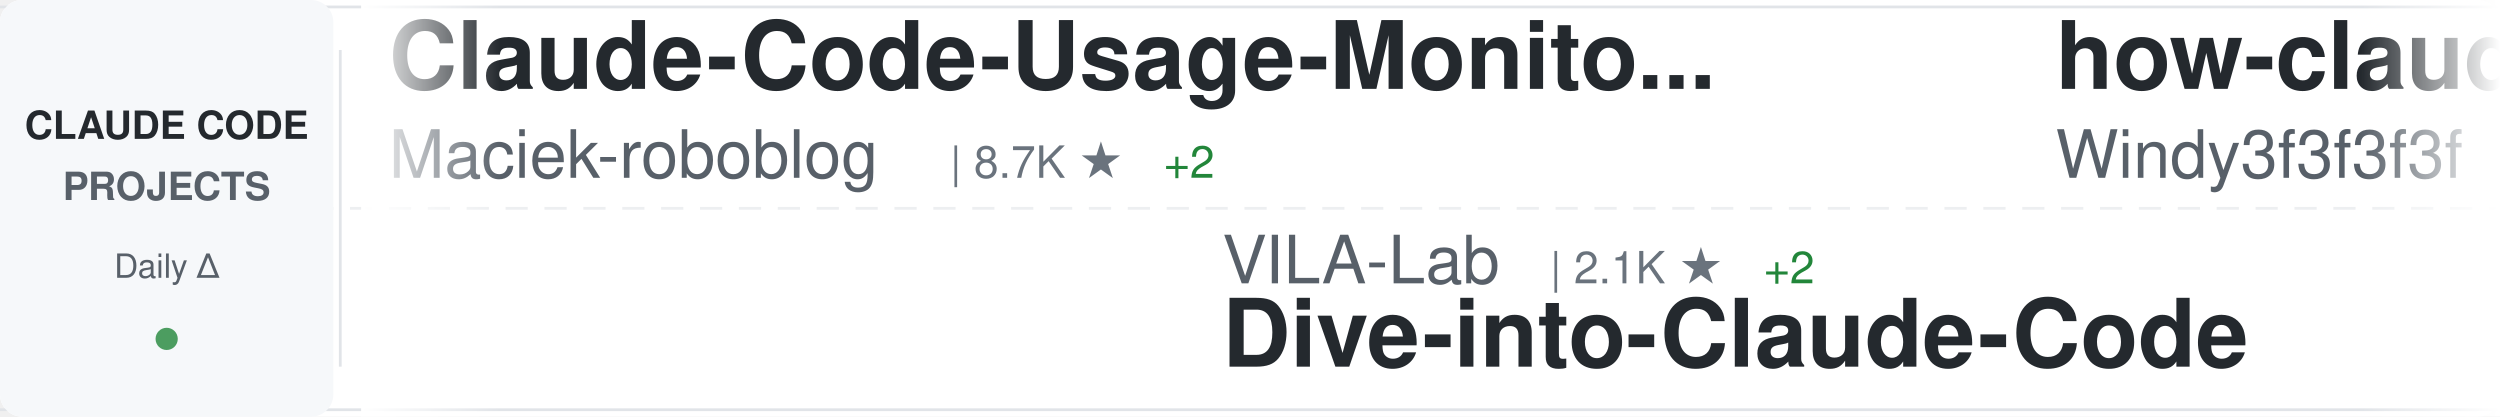
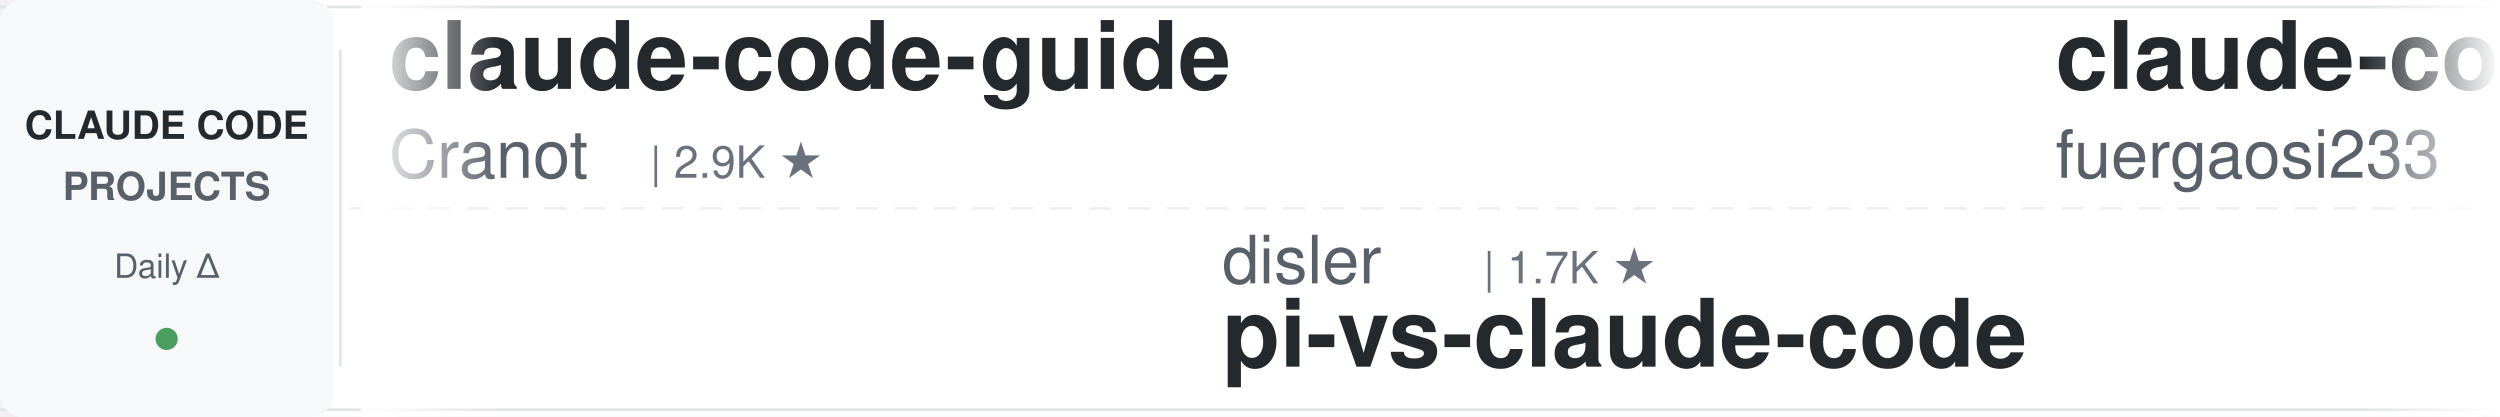
<svg xmlns="http://www.w3.org/2000/svg" width="900" height="150">
  <defs>
    <linearGradient id="awesomeLeftFade" x1="0%" y1="0%" x2="100%" y2="0%">
      <stop offset="0%" style="stop-color:#ffffff;stop-opacity:1" />
      <stop offset="100%" style="stop-color:#ffffff;stop-opacity:0" />
    </linearGradient>
    <linearGradient id="awesomeRightFade" x1="0%" y1="0%" x2="100%" y2="0%">
      <stop offset="0%" style="stop-color:#ffffff;stop-opacity:0" />
      <stop offset="100%" style="stop-color:#ffffff;stop-opacity:1" />
    </linearGradient>
  </defs>
  <rect width="900" height="150" fill="#ffffff" rx="8" />
  <rect x="0" y="2" width="900" height="1" fill="#e1e4e8" />
  <rect x="0" y="147" width="900" height="1" fill="#e1e4e8" />
  <line x1="0" y1="75" x2="900" y2="75" stroke="#e1e4e8" stroke-width="1" stroke-dasharray="8 6" opacity="0.6" />
  <rect x="0" y="0" width="120" height="150" fill="#f6f8fa" rx="8" />
  <text x="60" y="50" font-family="-apple-system, BlinkMacSystemFont, 'Segoe UI', Helvetica, Arial, sans-serif" font-size="14" font-weight="600" fill="#24292e" text-anchor="middle">CLAUDE CODE</text>
  <text x="60" y="72" font-family="-apple-system, BlinkMacSystemFont, 'Segoe UI', Helvetica, Arial, sans-serif" font-size="14" font-weight="600" fill="#586069" text-anchor="middle">PROJECTS</text>
  <text x="60" y="100" font-family="-apple-system, BlinkMacSystemFont, 'Segoe UI', Helvetica, Arial, sans-serif" font-size="12" font-weight="500" fill="#586069" text-anchor="middle">Daily Δ</text>
  <circle cx="60" cy="122" r="4" fill="#22863a" opacity="0.8" />
  <rect x="122" y="18" width="1" height="114" fill="#e1e4e8" />
  <clipPath id="awesomeTickerClip">
    <rect x="130" y="0" width="770" height="150" />
  </clipPath>
  <g clip-path="url(#awesomeTickerClip)">
    <g id="awesomeTickerItems">
      <animateTransform attributeName="transform" attributeType="XML" type="translate" from="0 0" to="-3000 0" dur="54s" repeatCount="indefinite" />
      <g transform="translate(0, 0)">
-         <text x="140" y="32" font-family="-apple-system, BlinkMacSystemFont, 'Segoe UI', Helvetica, Arial, sans-serif" font-size="34" font-weight="600" fill="#24292e">Claude-Code-Usage-Monito...</text>
-         <text x="140" y="64" font-family="-apple-system, BlinkMacSystemFont, 'Segoe UI', Helvetica, Arial, sans-serif" font-size="24" font-weight="400" fill="#586069">Maciek-roboblog</text>
-         <text x="342" y="64" font-family="-apple-system, BlinkMacSystemFont, 'Segoe UI', Helvetica, Arial, sans-serif" font-size="16" font-weight="500" fill="#6a737d">| 8.7K ★</text>
-         <text x="419" y="64" font-family="-apple-system, BlinkMacSystemFont, 'Segoe UI', Helvetica, Arial, sans-serif" font-size="16" font-weight="500" fill="#22863a"> +2</text>
+         <text x="140" y="32" font-family="-apple-system, BlinkMacSystemFont, 'Segoe UI', Helvetica, Arial, sans-serif" font-size="34" font-weight="600" fill="#24292e">claude-code-guide</text>
+         <text x="140" y="64" font-family="-apple-system, BlinkMacSystemFont, 'Segoe UI', Helvetica, Arial, sans-serif" font-size="24" font-weight="400" fill="#586069">Cranot</text>
+         <text x="234" y="64" font-family="-apple-system, BlinkMacSystemFont, 'Segoe UI', Helvetica, Arial, sans-serif" font-size="16" font-weight="500" fill="#6a737d">| 2.9K ★</text>
      </g>
      <g transform="translate(300, 0)">
-         <text x="140" y="102" font-family="-apple-system, BlinkMacSystemFont, 'Segoe UI', Helvetica, Arial, sans-serif" font-size="24" font-weight="400" fill="#586069">VILA-Lab</text>
-         <text x="258" y="102" font-family="-apple-system, BlinkMacSystemFont, 'Segoe UI', Helvetica, Arial, sans-serif" font-size="16" font-weight="500" fill="#6a737d">| 2.1K ★</text>
-         <text x="335" y="102" font-family="-apple-system, BlinkMacSystemFont, 'Segoe UI', Helvetica, Arial, sans-serif" font-size="16" font-weight="500" fill="#22863a"> +2</text>
-         <text x="140" y="132" font-family="-apple-system, BlinkMacSystemFont, 'Segoe UI', Helvetica, Arial, sans-serif" font-size="34" font-weight="600" fill="#24292e">Dive-into-Claude-Code</text>
+         <text x="140" y="102" font-family="-apple-system, BlinkMacSystemFont, 'Segoe UI', Helvetica, Arial, sans-serif" font-size="24" font-weight="400" fill="#586069">disler</text>
+         <text x="234" y="102" font-family="-apple-system, BlinkMacSystemFont, 'Segoe UI', Helvetica, Arial, sans-serif" font-size="16" font-weight="500" fill="#6a737d">| 1.7K ★</text>
+         <text x="140" y="132" font-family="-apple-system, BlinkMacSystemFont, 'Segoe UI', Helvetica, Arial, sans-serif" font-size="34" font-weight="600" fill="#24292e">pi-vs-claude-code</text>
      </g>
      <g transform="translate(600, 0)">
-         <text x="140" y="32" font-family="-apple-system, BlinkMacSystemFont, 'Segoe UI', Helvetica, Arial, sans-serif" font-size="34" font-weight="600" fill="#24292e">how-claude-code-works</text>
-         <text x="140" y="64" font-family="-apple-system, BlinkMacSystemFont, 'Segoe UI', Helvetica, Arial, sans-serif" font-size="24" font-weight="400" fill="#586069">Windy3f3f3f3f</text>
-         <text x="318" y="64" font-family="-apple-system, BlinkMacSystemFont, 'Segoe UI', Helvetica, Arial, sans-serif" font-size="16" font-weight="500" fill="#6a737d">| 3.6K ★</text>
-         <text x="395" y="64" font-family="-apple-system, BlinkMacSystemFont, 'Segoe UI', Helvetica, Arial, sans-serif" font-size="16" font-weight="500" fill="#22863a"> +1</text>
+         <text x="140" y="32" font-family="-apple-system, BlinkMacSystemFont, 'Segoe UI', Helvetica, Arial, sans-serif" font-size="34" font-weight="600" fill="#24292e">claude-code-proxy</text>
+         <text x="140" y="64" font-family="-apple-system, BlinkMacSystemFont, 'Segoe UI', Helvetica, Arial, sans-serif" font-size="24" font-weight="400" fill="#586069">fuergaosi233</text>
+         <text x="306" y="64" font-family="-apple-system, BlinkMacSystemFont, 'Segoe UI', Helvetica, Arial, sans-serif" font-size="16" font-weight="500" fill="#6a737d">| 2.8K ★</text>
      </g>
      <g transform="translate(900, 0)">
-         <text x="140" y="102" font-family="-apple-system, BlinkMacSystemFont, 'Segoe UI', Helvetica, Arial, sans-serif" font-size="24" font-weight="400" fill="#586069">ponponon</text>
-         <text x="258" y="102" font-family="-apple-system, BlinkMacSystemFont, 'Segoe UI', Helvetica, Arial, sans-serif" font-size="16" font-weight="500" fill="#6a737d">| 2.3K ★</text>
-         <text x="140" y="132" font-family="-apple-system, BlinkMacSystemFont, 'Segoe UI', Helvetica, Arial, sans-serif" font-size="34" font-weight="600" fill="#24292e">claude_code_src</text>
+         <text x="140" y="102" font-family="-apple-system, BlinkMacSystemFont, 'Segoe UI', Helvetica, Arial, sans-serif" font-size="24" font-weight="400" fill="#586069">sugyan</text>
+         <text x="234" y="102" font-family="-apple-system, BlinkMacSystemFont, 'Segoe UI', Helvetica, Arial, sans-serif" font-size="16" font-weight="500" fill="#6a737d">| 1.1K ★</text>
+         <text x="140" y="132" font-family="-apple-system, BlinkMacSystemFont, 'Segoe UI', Helvetica, Arial, sans-serif" font-size="34" font-weight="600" fill="#24292e">claude-code-webui</text>
      </g>
      <g transform="translate(1200, 0)">
-         <text x="140" y="32" font-family="-apple-system, BlinkMacSystemFont, 'Segoe UI', Helvetica, Arial, sans-serif" font-size="34" font-weight="600" fill="#24292e">claude-code</text>
-         <text x="140" y="64" font-family="-apple-system, BlinkMacSystemFont, 'Segoe UI', Helvetica, Arial, sans-serif" font-size="24" font-weight="400" fill="#586069">ochamber</text>
-         <text x="258" y="64" font-family="-apple-system, BlinkMacSystemFont, 'Segoe UI', Helvetica, Arial, sans-serif" font-size="16" font-weight="500" fill="#6a737d">| 1 ★</text>
+         <text x="140" y="32" font-family="-apple-system, BlinkMacSystemFont, 'Segoe UI', Helvetica, Arial, sans-serif" font-size="34" font-weight="600" fill="#24292e">claude-code-proxy</text>
+         <text x="140" y="64" font-family="-apple-system, BlinkMacSystemFont, 'Segoe UI', Helvetica, Arial, sans-serif" font-size="24" font-weight="400" fill="#586069">1rgs</text>
+         <text x="210" y="64" font-family="-apple-system, BlinkMacSystemFont, 'Segoe UI', Helvetica, Arial, sans-serif" font-size="16" font-weight="500" fill="#6a737d">| 3.7K ★</text>
      </g>
      <g transform="translate(1500, 0)">
-         <text x="140" y="102" font-family="-apple-system, BlinkMacSystemFont, 'Segoe UI', Helvetica, Arial, sans-serif" font-size="24" font-weight="400" fill="#586069">isboyjc</text>
-         <text x="246" y="102" font-family="-apple-system, BlinkMacSystemFont, 'Segoe UI', Helvetica, Arial, sans-serif" font-size="16" font-weight="500" fill="#6a737d">| 162 ★</text>
-         <text x="140" y="132" font-family="-apple-system, BlinkMacSystemFont, 'Segoe UI', Helvetica, Arial, sans-serif" font-size="34" font-weight="600" fill="#24292e">claude-code</text>
+         <text x="140" y="102" font-family="-apple-system, BlinkMacSystemFont, 'Segoe UI', Helvetica, Arial, sans-serif" font-size="24" font-weight="400" fill="#586069">rohitg00</text>
+         <text x="258" y="102" font-family="-apple-system, BlinkMacSystemFont, 'Segoe UI', Helvetica, Arial, sans-serif" font-size="16" font-weight="500" fill="#6a737d">| 2.6K ★</text>
+         <text x="335" y="102" font-family="-apple-system, BlinkMacSystemFont, 'Segoe UI', Helvetica, Arial, sans-serif" font-size="16" font-weight="500" fill="#cb2431"> -1</text>
+         <text x="140" y="132" font-family="-apple-system, BlinkMacSystemFont, 'Segoe UI', Helvetica, Arial, sans-serif" font-size="34" font-weight="600" fill="#24292e">awesome-claude-code-tool...</text>
      </g>
      <g transform="translate(1800, 0)">
-         <text x="140" y="32" font-family="-apple-system, BlinkMacSystemFont, 'Segoe UI', Helvetica, Arial, sans-serif" font-size="34" font-weight="600" fill="#24292e">claude_codex_bridge</text>
-         <text x="140" y="64" font-family="-apple-system, BlinkMacSystemFont, 'Segoe UI', Helvetica, Arial, sans-serif" font-size="24" font-weight="400" fill="#586069">SeemSeam</text>
-         <text x="258" y="64" font-family="-apple-system, BlinkMacSystemFont, 'Segoe UI', Helvetica, Arial, sans-serif" font-size="16" font-weight="500" fill="#6a737d">| 3.5K ★</text>
-         <text x="335" y="64" font-family="-apple-system, BlinkMacSystemFont, 'Segoe UI', Helvetica, Arial, sans-serif" font-size="16" font-weight="500" fill="#22863a"> +2</text>
+         <text x="140" y="32" font-family="-apple-system, BlinkMacSystemFont, 'Segoe UI', Helvetica, Arial, sans-serif" font-size="34" font-weight="600" fill="#24292e">Claude-Code</text>
+         <text x="140" y="64" font-family="-apple-system, BlinkMacSystemFont, 'Segoe UI', Helvetica, Arial, sans-serif" font-size="24" font-weight="400" fill="#586069">pengchengneo</text>
+         <text x="306" y="64" font-family="-apple-system, BlinkMacSystemFont, 'Segoe UI', Helvetica, Arial, sans-serif" font-size="16" font-weight="500" fill="#6a737d">| 1.8K ★</text>
+         <text x="383" y="64" font-family="-apple-system, BlinkMacSystemFont, 'Segoe UI', Helvetica, Arial, sans-serif" font-size="16" font-weight="500" fill="#22863a"> +1</text>
      </g>
      <g transform="translate(2100, 0)">
-         <text x="140" y="102" font-family="-apple-system, BlinkMacSystemFont, 'Segoe UI', Helvetica, Arial, sans-serif" font-size="24" font-weight="400" fill="#586069">anthropics</text>
-         <text x="282" y="102" font-family="-apple-system, BlinkMacSystemFont, 'Segoe UI', Helvetica, Arial, sans-serif" font-size="16" font-weight="500" fill="#6a737d">| 172.8K ★</text>
-         <text x="377" y="102" font-family="-apple-system, BlinkMacSystemFont, 'Segoe UI', Helvetica, Arial, sans-serif" font-size="16" font-weight="500" fill="#22863a"> +64</text>
-         <text x="140" y="132" font-family="-apple-system, BlinkMacSystemFont, 'Segoe UI', Helvetica, Arial, sans-serif" font-size="34" font-weight="600" fill="#24292e">skills</text>
+         <text x="140" y="102" font-family="-apple-system, BlinkMacSystemFont, 'Segoe UI', Helvetica, Arial, sans-serif" font-size="24" font-weight="400" fill="#586069">Maciek-roboblog</text>
+         <text x="342" y="102" font-family="-apple-system, BlinkMacSystemFont, 'Segoe UI', Helvetica, Arial, sans-serif" font-size="16" font-weight="500" fill="#6a737d">| 8.7K ★</text>
+         <text x="419" y="102" font-family="-apple-system, BlinkMacSystemFont, 'Segoe UI', Helvetica, Arial, sans-serif" font-size="16" font-weight="500" fill="#22863a"> +1</text>
+         <text x="140" y="132" font-family="-apple-system, BlinkMacSystemFont, 'Segoe UI', Helvetica, Arial, sans-serif" font-size="34" font-weight="600" fill="#24292e">Claude-Code-Usage-Monito...</text>
      </g>
      <g transform="translate(2400, 0)">
-         <text x="140" y="32" font-family="-apple-system, BlinkMacSystemFont, 'Segoe UI', Helvetica, Arial, sans-serif" font-size="34" font-weight="600" fill="#24292e">claude-code-from-scratch</text>
-         <text x="140" y="64" font-family="-apple-system, BlinkMacSystemFont, 'Segoe UI', Helvetica, Arial, sans-serif" font-size="24" font-weight="400" fill="#586069">Windy3f3f3f3f</text>
-         <text x="318" y="64" font-family="-apple-system, BlinkMacSystemFont, 'Segoe UI', Helvetica, Arial, sans-serif" font-size="16" font-weight="500" fill="#6a737d">| 2.6K ★</text>
-         <text x="395" y="64" font-family="-apple-system, BlinkMacSystemFont, 'Segoe UI', Helvetica, Arial, sans-serif" font-size="16" font-weight="500" fill="#22863a"> +1</text>
+         <text x="140" y="32" font-family="-apple-system, BlinkMacSystemFont, 'Segoe UI', Helvetica, Arial, sans-serif" font-size="34" font-weight="600" fill="#24292e">claude-code</text>
+         <text x="140" y="64" font-family="-apple-system, BlinkMacSystemFont, 'Segoe UI', Helvetica, Arial, sans-serif" font-size="24" font-weight="400" fill="#586069">beilingcc</text>
+         <text x="270" y="64" font-family="-apple-system, BlinkMacSystemFont, 'Segoe UI', Helvetica, Arial, sans-serif" font-size="16" font-weight="500" fill="#6a737d">| 93 ★</text>
      </g>
      <g transform="translate(2700, 0)">
-         <text x="140" y="102" font-family="-apple-system, BlinkMacSystemFont, 'Segoe UI', Helvetica, Arial, sans-serif" font-size="24" font-weight="400" fill="#586069">KPR111</text>
-         <text x="234" y="102" font-family="-apple-system, BlinkMacSystemFont, 'Segoe UI', Helvetica, Arial, sans-serif" font-size="16" font-weight="500" fill="#6a737d">| 18 ★</text>
-         <text x="140" y="132" font-family="-apple-system, BlinkMacSystemFont, 'Segoe UI', Helvetica, Arial, sans-serif" font-size="34" font-weight="600" fill="#24292e">Claude-Code</text>
+         <text x="140" y="102" font-family="-apple-system, BlinkMacSystemFont, 'Segoe UI', Helvetica, Arial, sans-serif" font-size="24" font-weight="400" fill="#586069">fazxes</text>
+         <text x="234" y="102" font-family="-apple-system, BlinkMacSystemFont, 'Segoe UI', Helvetica, Arial, sans-serif" font-size="16" font-weight="500" fill="#6a737d">| 233 ★</text>
+         <text x="140" y="132" font-family="-apple-system, BlinkMacSystemFont, 'Segoe UI', Helvetica, Arial, sans-serif" font-size="34" font-weight="600" fill="#24292e">Claude-code</text>
      </g>
      <g transform="translate(3000, 0)">
-         <text x="140" y="32" font-family="-apple-system, BlinkMacSystemFont, 'Segoe UI', Helvetica, Arial, sans-serif" font-size="34" font-weight="600" fill="#24292e">Claude-Code-Usage-Monito...</text>
-         <text x="140" y="64" font-family="-apple-system, BlinkMacSystemFont, 'Segoe UI', Helvetica, Arial, sans-serif" font-size="24" font-weight="400" fill="#586069">Maciek-roboblog</text>
-         <text x="342" y="64" font-family="-apple-system, BlinkMacSystemFont, 'Segoe UI', Helvetica, Arial, sans-serif" font-size="16" font-weight="500" fill="#6a737d">| 8.7K ★</text>
-         <text x="419" y="64" font-family="-apple-system, BlinkMacSystemFont, 'Segoe UI', Helvetica, Arial, sans-serif" font-size="16" font-weight="500" fill="#22863a"> +2</text>
+         <text x="140" y="32" font-family="-apple-system, BlinkMacSystemFont, 'Segoe UI', Helvetica, Arial, sans-serif" font-size="34" font-weight="600" fill="#24292e">claude-code-guide</text>
+         <text x="140" y="64" font-family="-apple-system, BlinkMacSystemFont, 'Segoe UI', Helvetica, Arial, sans-serif" font-size="24" font-weight="400" fill="#586069">Cranot</text>
+         <text x="234" y="64" font-family="-apple-system, BlinkMacSystemFont, 'Segoe UI', Helvetica, Arial, sans-serif" font-size="16" font-weight="500" fill="#6a737d">| 2.9K ★</text>
      </g>
      <g transform="translate(3300, 0)">
-         <text x="140" y="102" font-family="-apple-system, BlinkMacSystemFont, 'Segoe UI', Helvetica, Arial, sans-serif" font-size="24" font-weight="400" fill="#586069">VILA-Lab</text>
-         <text x="258" y="102" font-family="-apple-system, BlinkMacSystemFont, 'Segoe UI', Helvetica, Arial, sans-serif" font-size="16" font-weight="500" fill="#6a737d">| 2.1K ★</text>
-         <text x="335" y="102" font-family="-apple-system, BlinkMacSystemFont, 'Segoe UI', Helvetica, Arial, sans-serif" font-size="16" font-weight="500" fill="#22863a"> +2</text>
-         <text x="140" y="132" font-family="-apple-system, BlinkMacSystemFont, 'Segoe UI', Helvetica, Arial, sans-serif" font-size="34" font-weight="600" fill="#24292e">Dive-into-Claude-Code</text>
+         <text x="140" y="102" font-family="-apple-system, BlinkMacSystemFont, 'Segoe UI', Helvetica, Arial, sans-serif" font-size="24" font-weight="400" fill="#586069">disler</text>
+         <text x="234" y="102" font-family="-apple-system, BlinkMacSystemFont, 'Segoe UI', Helvetica, Arial, sans-serif" font-size="16" font-weight="500" fill="#6a737d">| 1.7K ★</text>
+         <text x="140" y="132" font-family="-apple-system, BlinkMacSystemFont, 'Segoe UI', Helvetica, Arial, sans-serif" font-size="34" font-weight="600" fill="#24292e">pi-vs-claude-code</text>
      </g>
      <g transform="translate(3600, 0)">
-         <text x="140" y="32" font-family="-apple-system, BlinkMacSystemFont, 'Segoe UI', Helvetica, Arial, sans-serif" font-size="34" font-weight="600" fill="#24292e">how-claude-code-works</text>
-         <text x="140" y="64" font-family="-apple-system, BlinkMacSystemFont, 'Segoe UI', Helvetica, Arial, sans-serif" font-size="24" font-weight="400" fill="#586069">Windy3f3f3f3f</text>
-         <text x="318" y="64" font-family="-apple-system, BlinkMacSystemFont, 'Segoe UI', Helvetica, Arial, sans-serif" font-size="16" font-weight="500" fill="#6a737d">| 3.6K ★</text>
-         <text x="395" y="64" font-family="-apple-system, BlinkMacSystemFont, 'Segoe UI', Helvetica, Arial, sans-serif" font-size="16" font-weight="500" fill="#22863a"> +1</text>
+         <text x="140" y="32" font-family="-apple-system, BlinkMacSystemFont, 'Segoe UI', Helvetica, Arial, sans-serif" font-size="34" font-weight="600" fill="#24292e">claude-code-proxy</text>
+         <text x="140" y="64" font-family="-apple-system, BlinkMacSystemFont, 'Segoe UI', Helvetica, Arial, sans-serif" font-size="24" font-weight="400" fill="#586069">fuergaosi233</text>
+         <text x="306" y="64" font-family="-apple-system, BlinkMacSystemFont, 'Segoe UI', Helvetica, Arial, sans-serif" font-size="16" font-weight="500" fill="#6a737d">| 2.8K ★</text>
      </g>
      <g transform="translate(3900, 0)">
-         <text x="140" y="102" font-family="-apple-system, BlinkMacSystemFont, 'Segoe UI', Helvetica, Arial, sans-serif" font-size="24" font-weight="400" fill="#586069">ponponon</text>
-         <text x="258" y="102" font-family="-apple-system, BlinkMacSystemFont, 'Segoe UI', Helvetica, Arial, sans-serif" font-size="16" font-weight="500" fill="#6a737d">| 2.3K ★</text>
-         <text x="140" y="132" font-family="-apple-system, BlinkMacSystemFont, 'Segoe UI', Helvetica, Arial, sans-serif" font-size="34" font-weight="600" fill="#24292e">claude_code_src</text>
+         <text x="140" y="102" font-family="-apple-system, BlinkMacSystemFont, 'Segoe UI', Helvetica, Arial, sans-serif" font-size="24" font-weight="400" fill="#586069">sugyan</text>
+         <text x="234" y="102" font-family="-apple-system, BlinkMacSystemFont, 'Segoe UI', Helvetica, Arial, sans-serif" font-size="16" font-weight="500" fill="#6a737d">| 1.1K ★</text>
+         <text x="140" y="132" font-family="-apple-system, BlinkMacSystemFont, 'Segoe UI', Helvetica, Arial, sans-serif" font-size="34" font-weight="600" fill="#24292e">claude-code-webui</text>
      </g>
    </g>
  </g>
  <rect x="130" y="0" width="50" height="150" fill="url(#awesomeLeftFade)" />
  <rect x="850" y="0" width="50" height="150" fill="url(#awesomeRightFade)" />
</svg>
